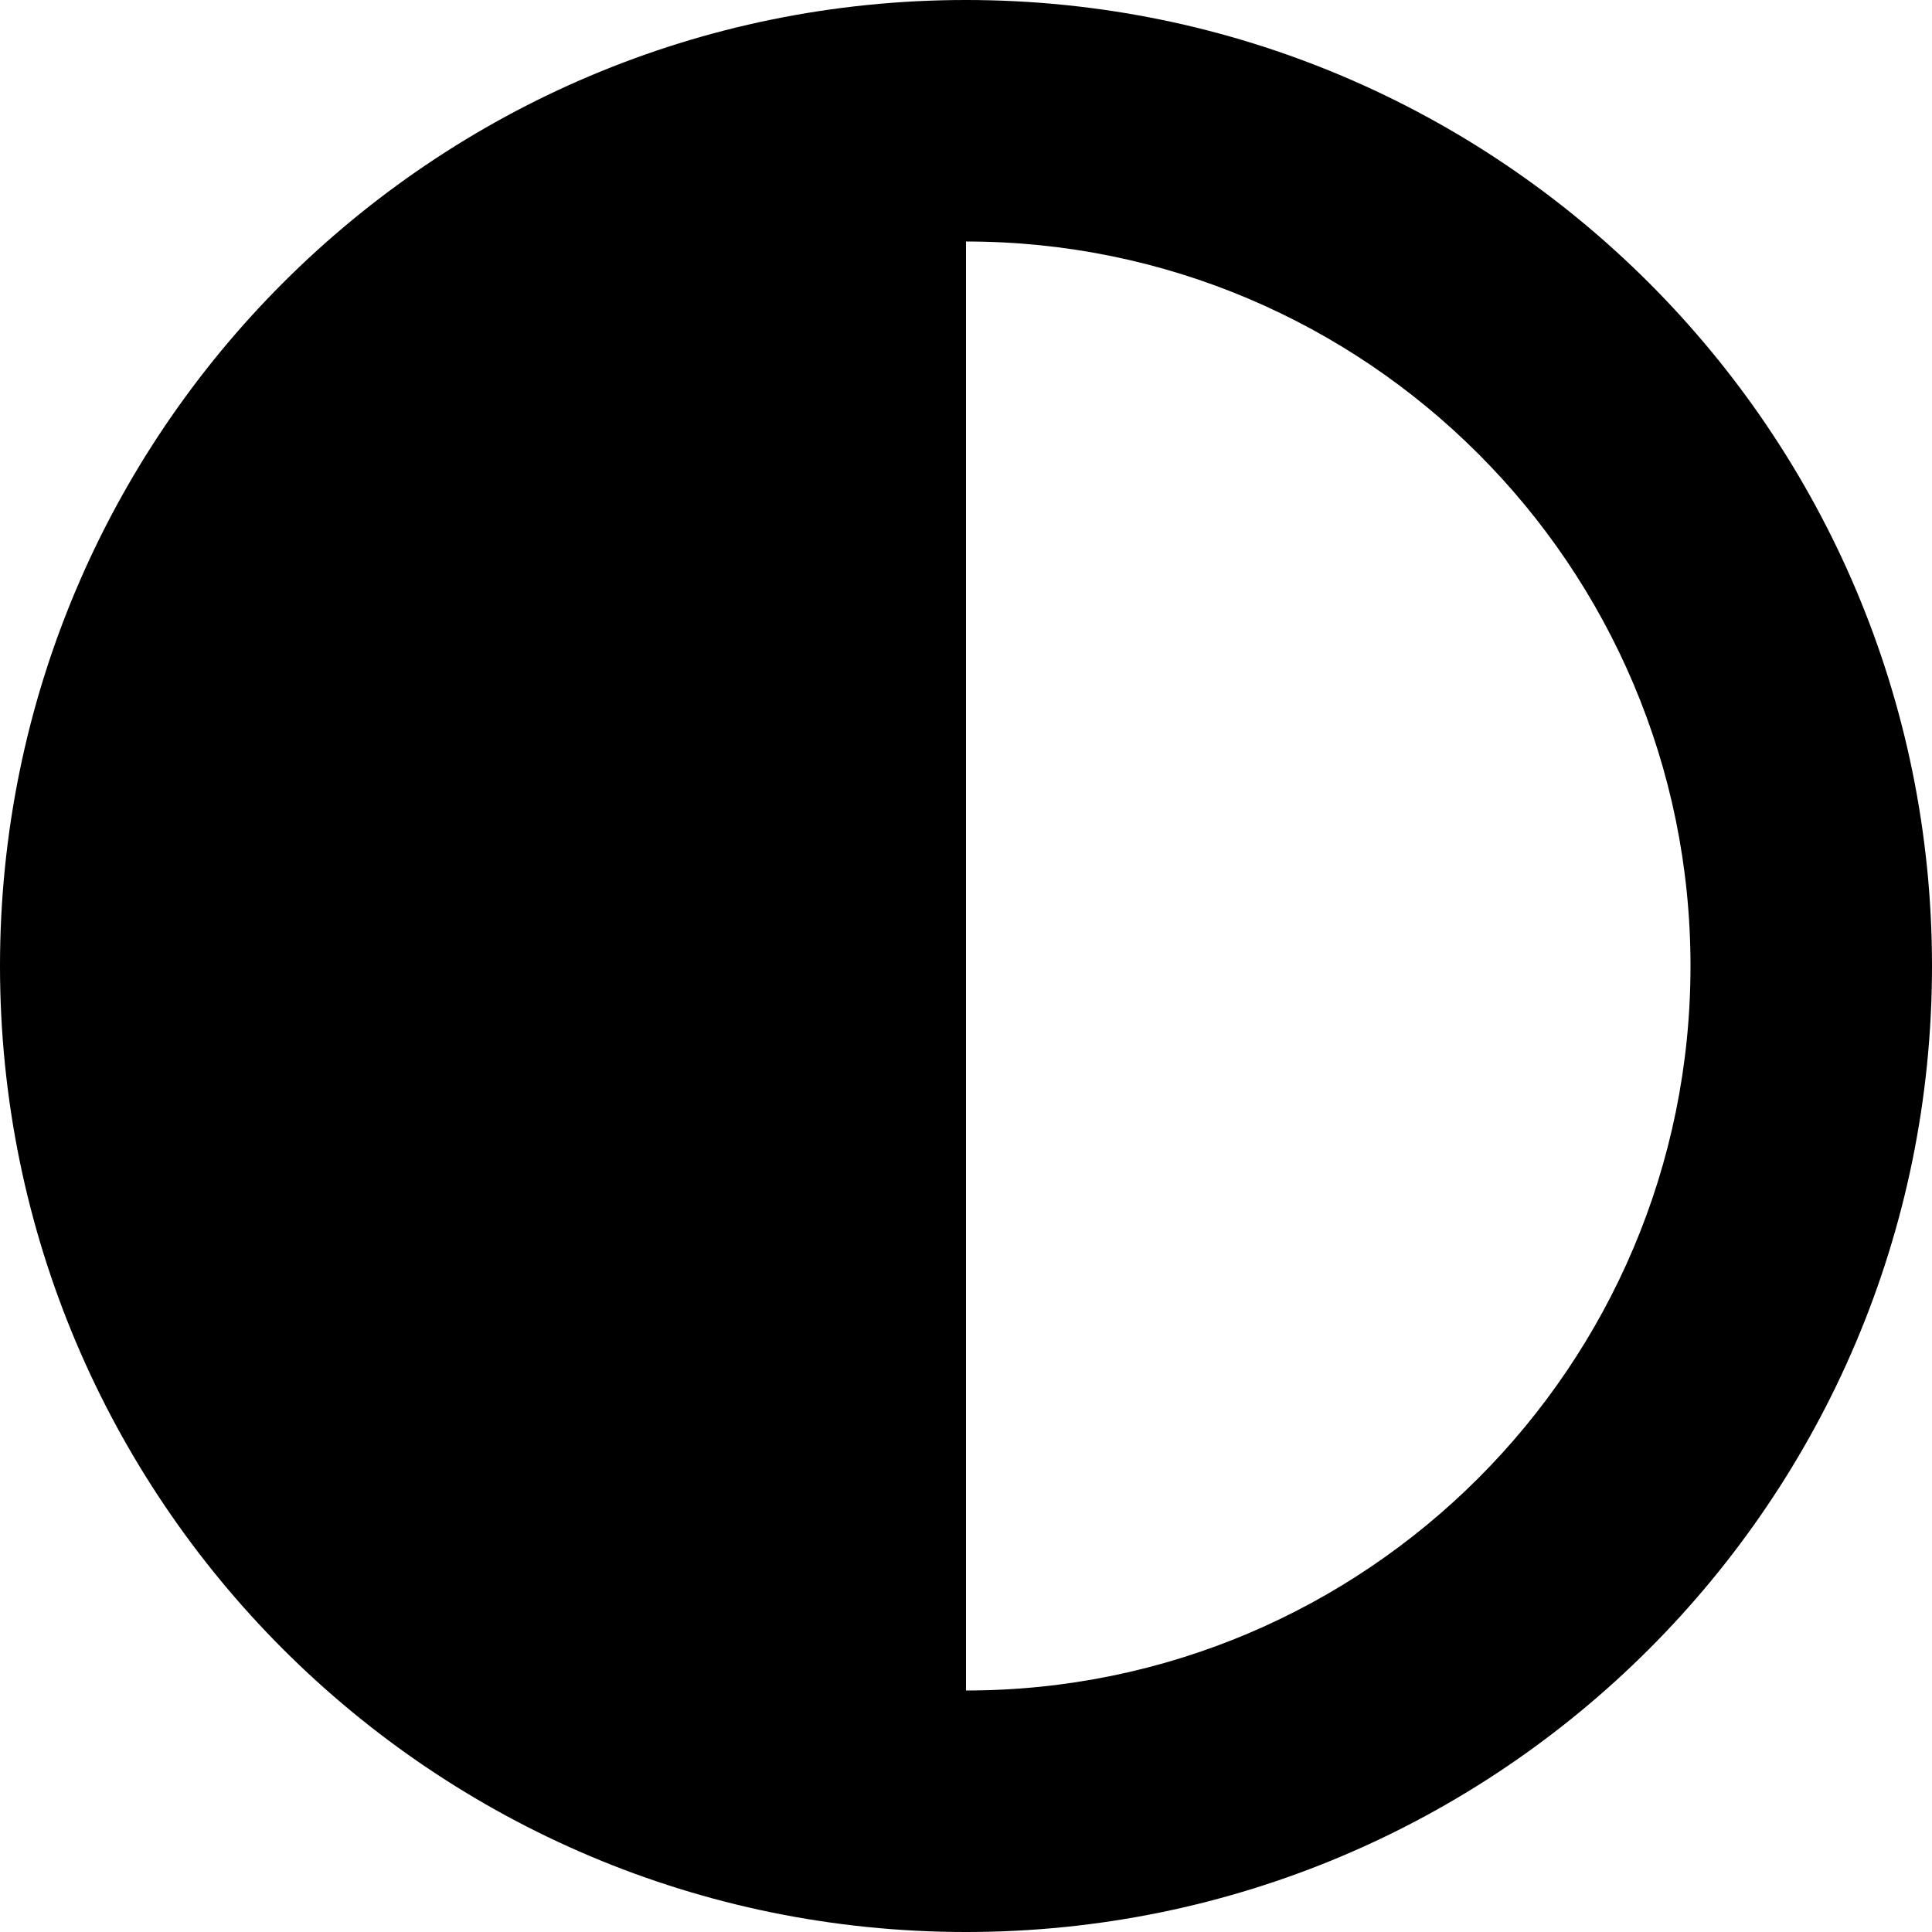
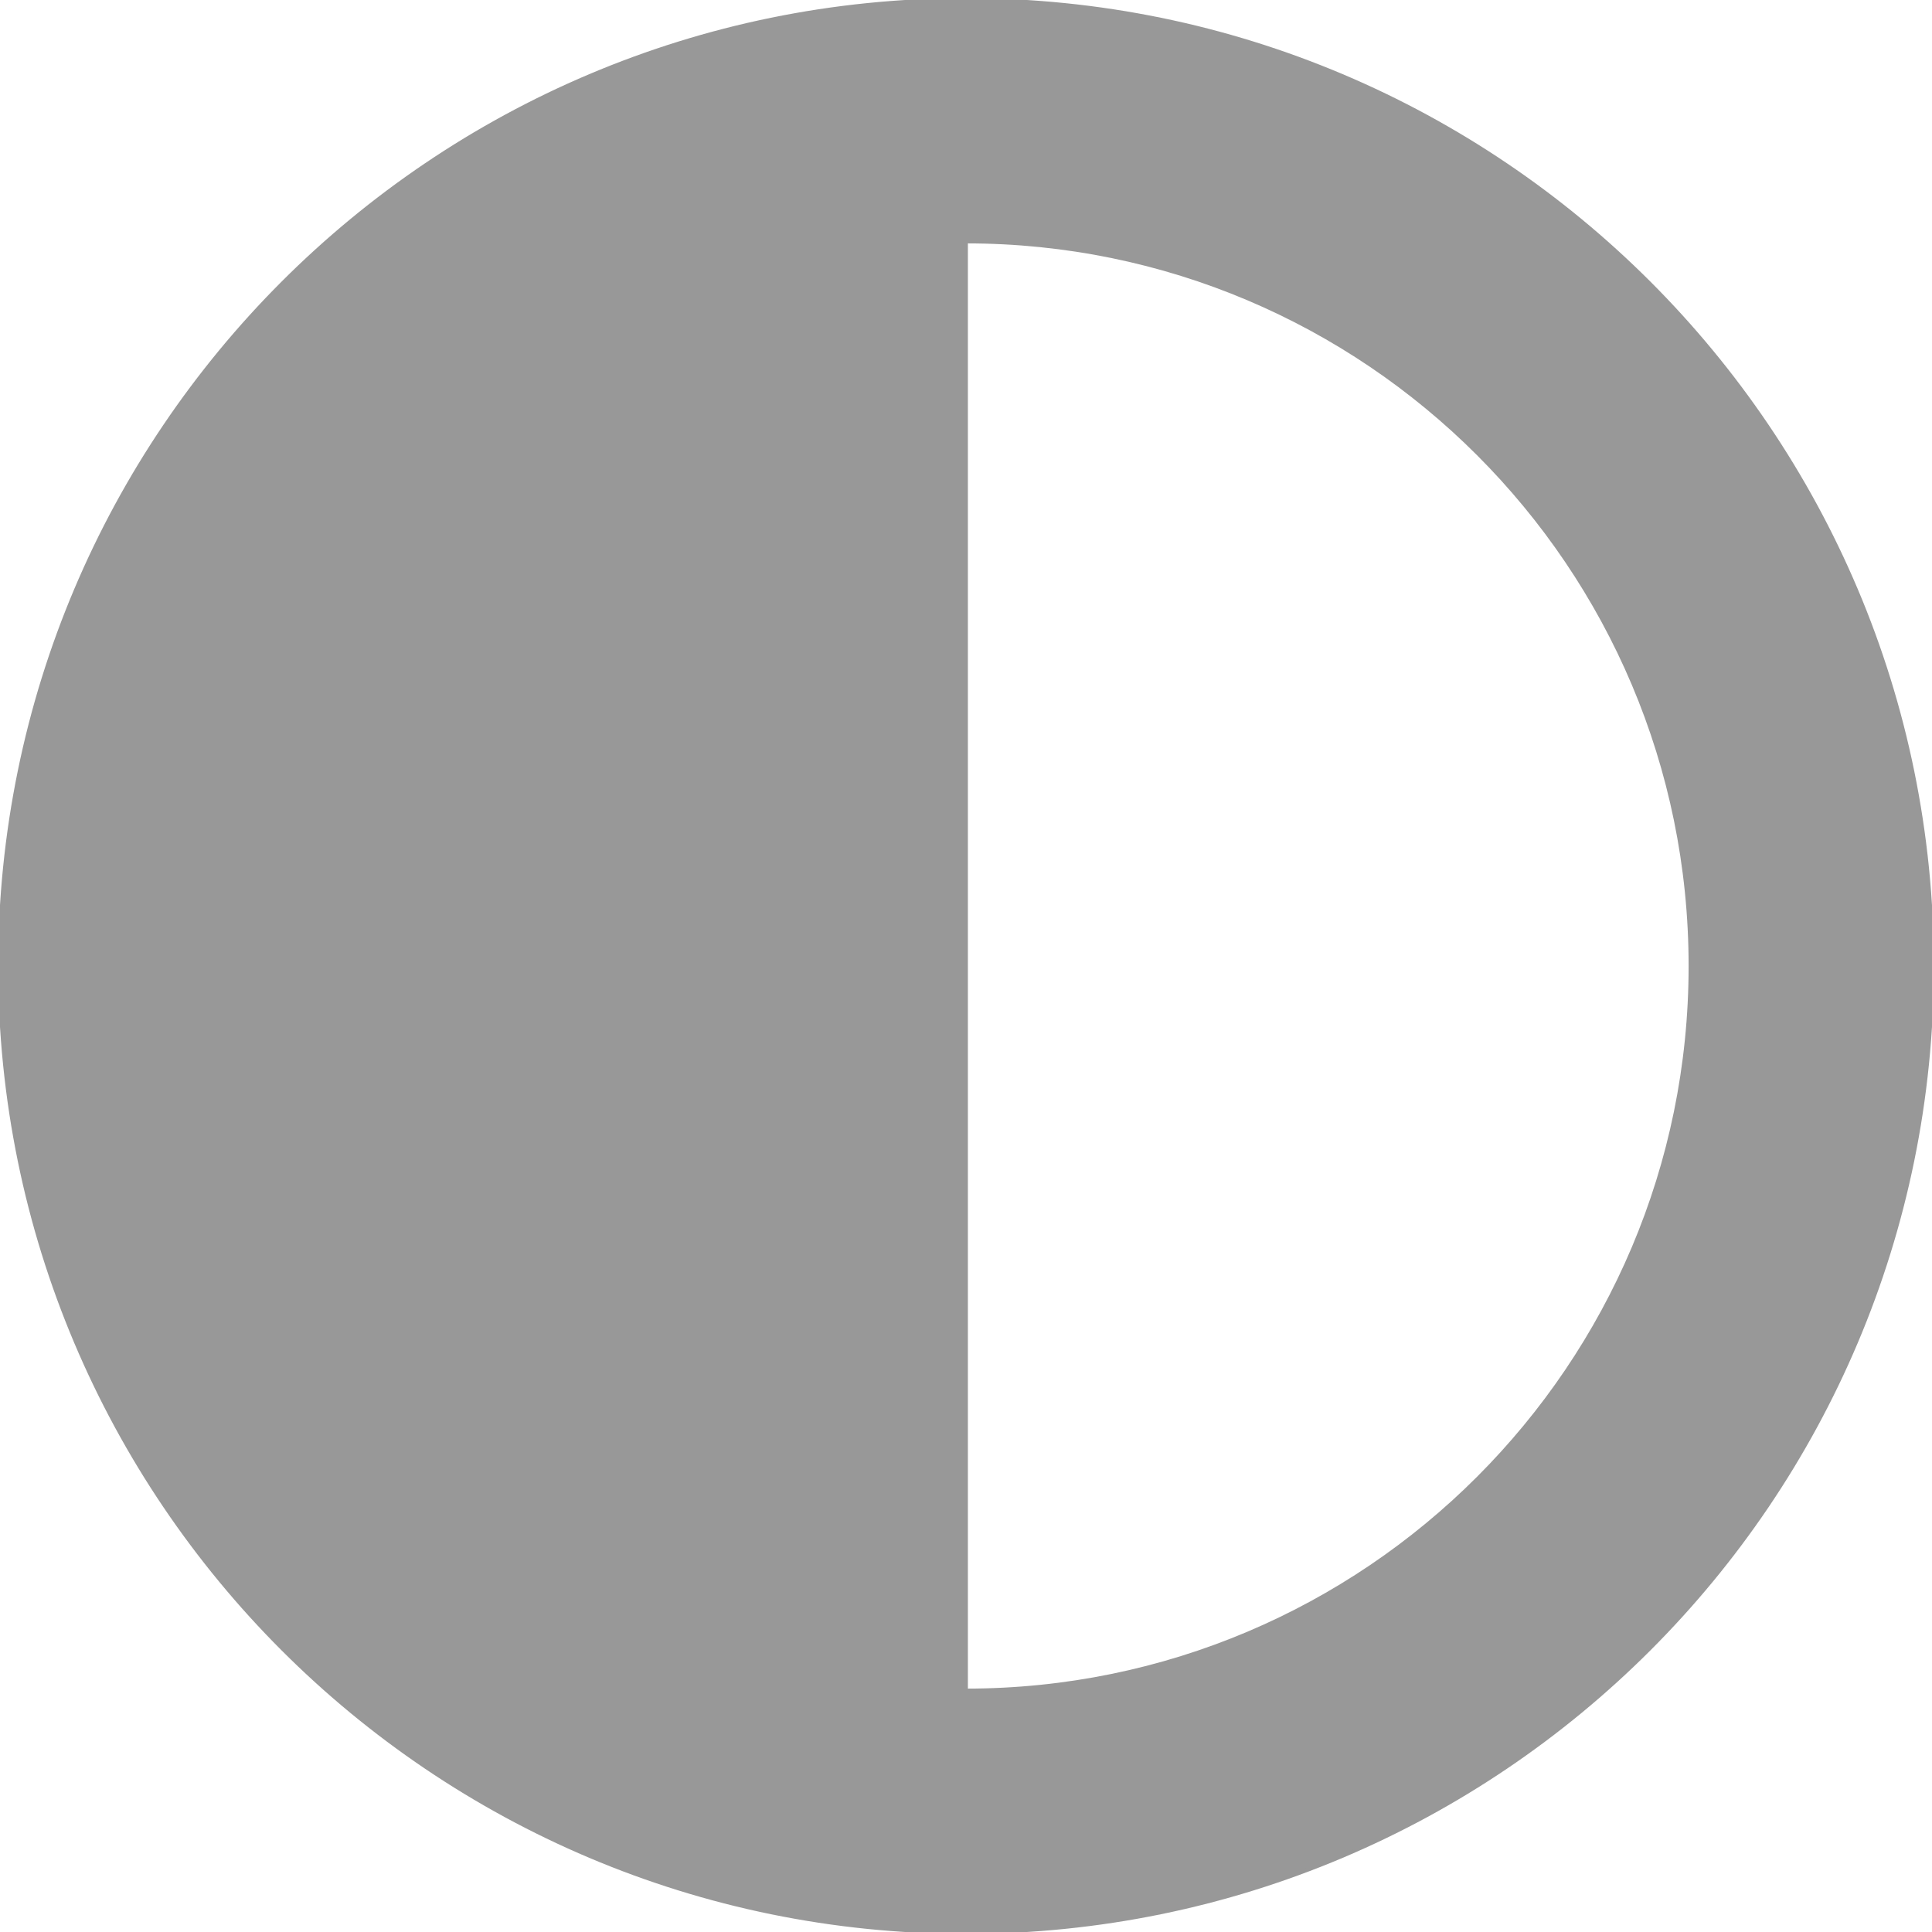
- <svg xmlns="http://www.w3.org/2000/svg" viewBox="0 0 512 512">
-   <path d="M448 256c0-106-86-192-192-192V448c106 0 192-86 192-192zM0 256a256 256 0 1 1 512 0A256 256 0 1 1 0 256z" />
+ <svg xmlns="http://www.w3.org/2000/svg" viewBox="0 0 512 512" width="22" height="22">
+   <path d="M448 256c0-106-86-192-192-192V448c106 0 192-86 192-192zM0 256a256 256 0 1 1 512 0A256 256 0 1 1 0 256z" fill="#989898" stroke="#989898" />
</svg>
